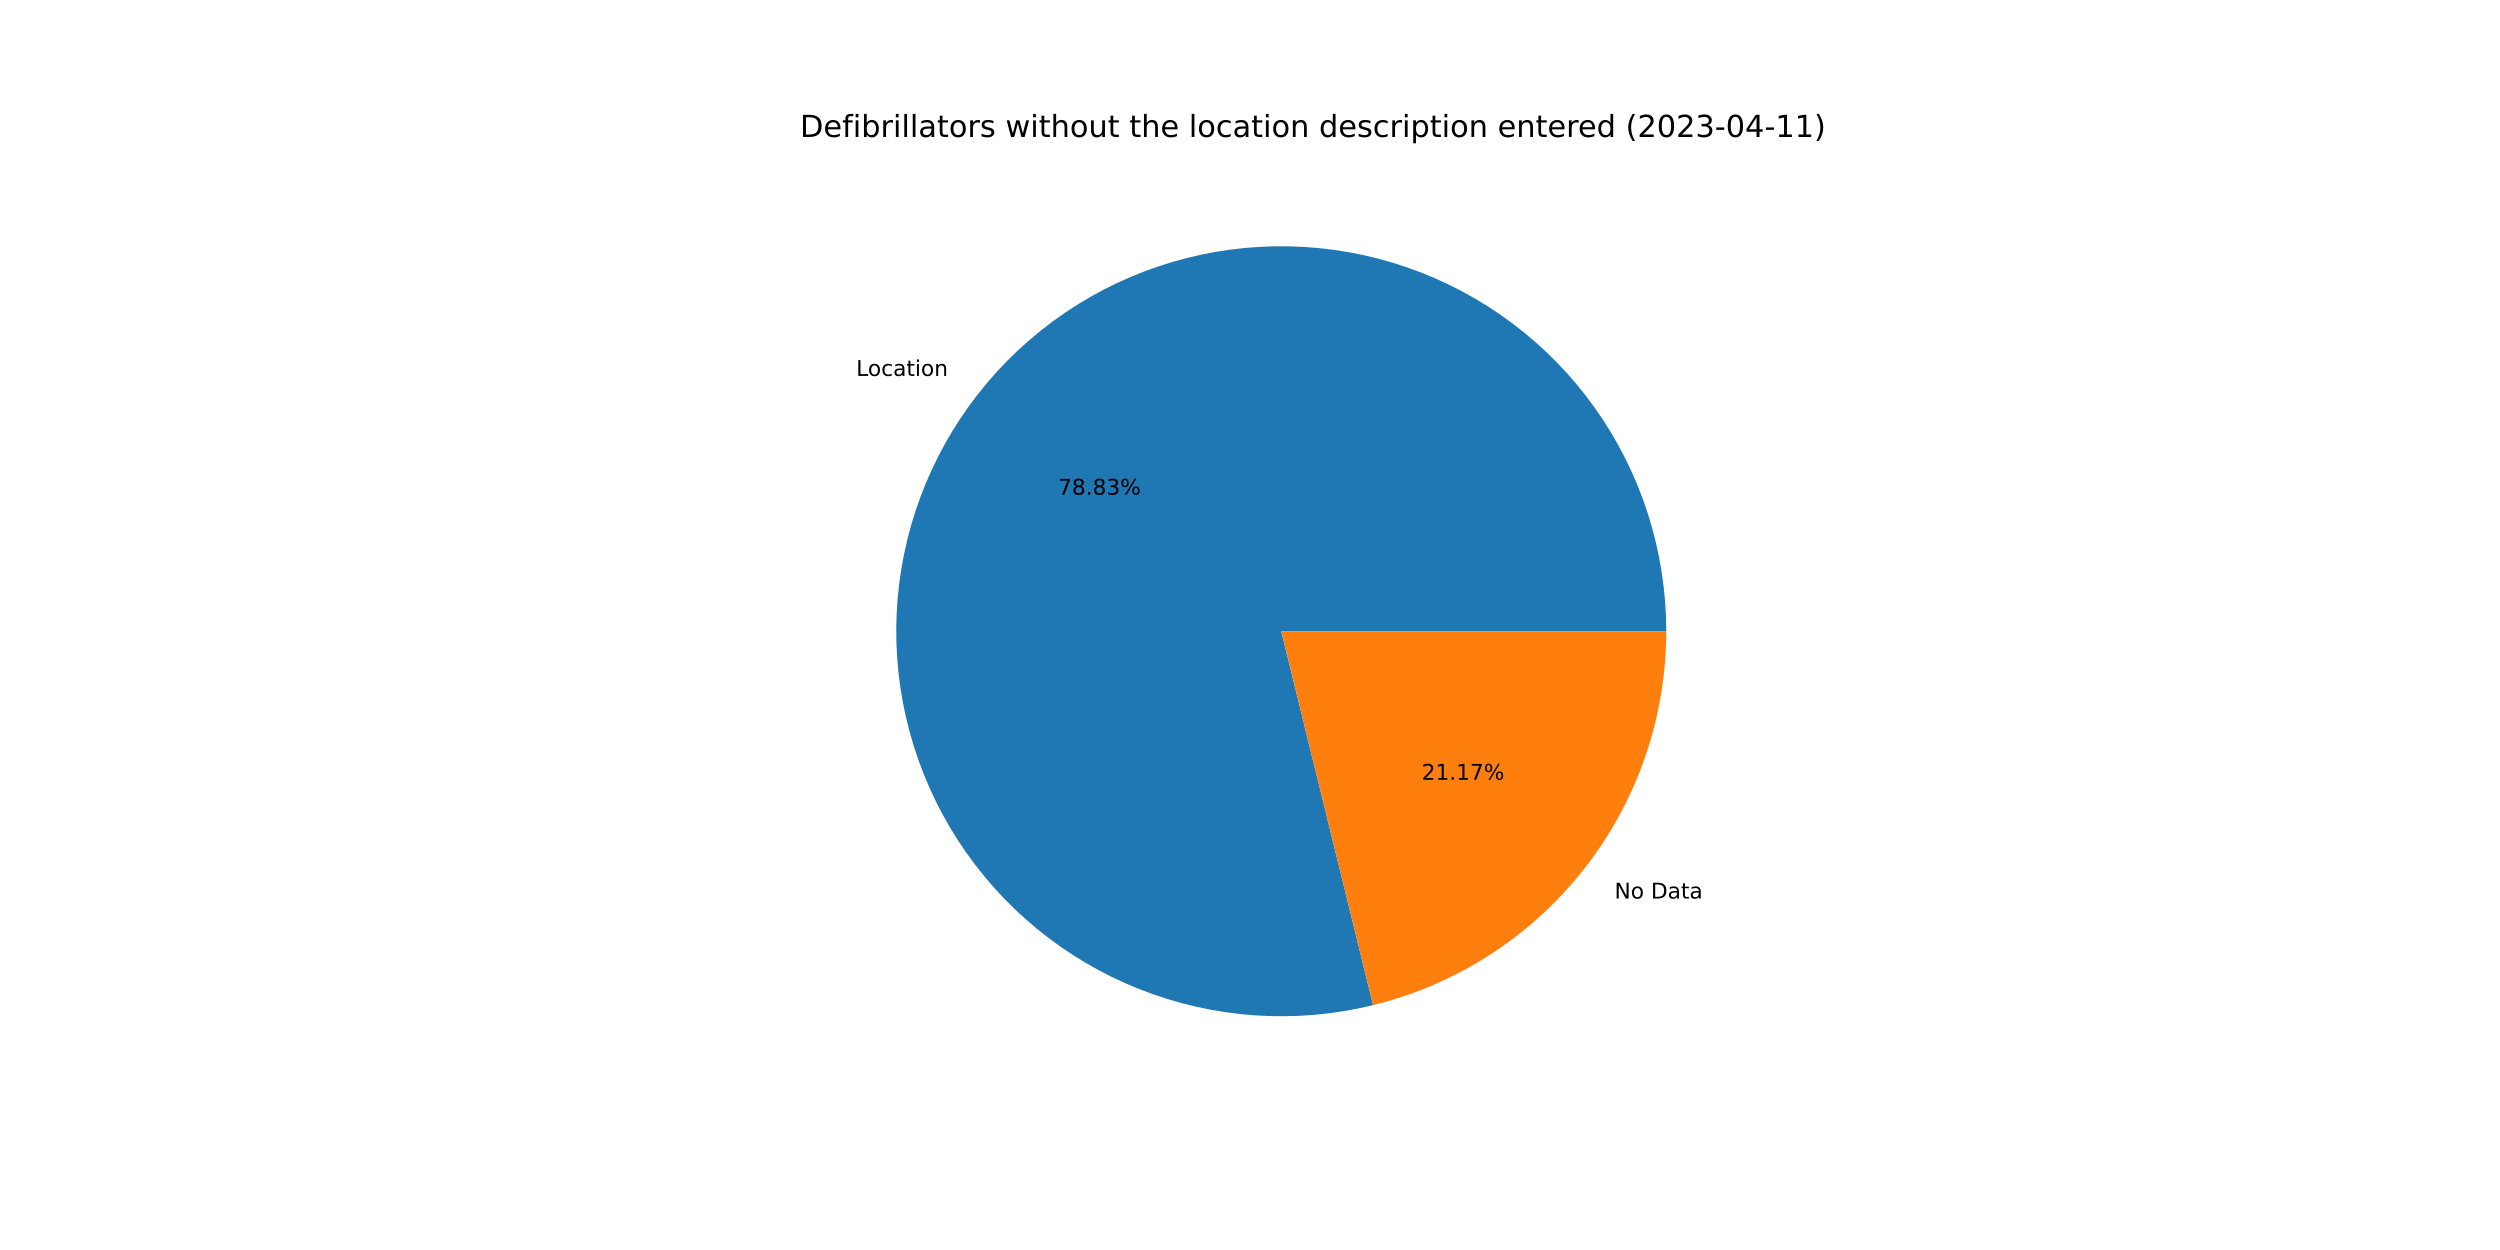
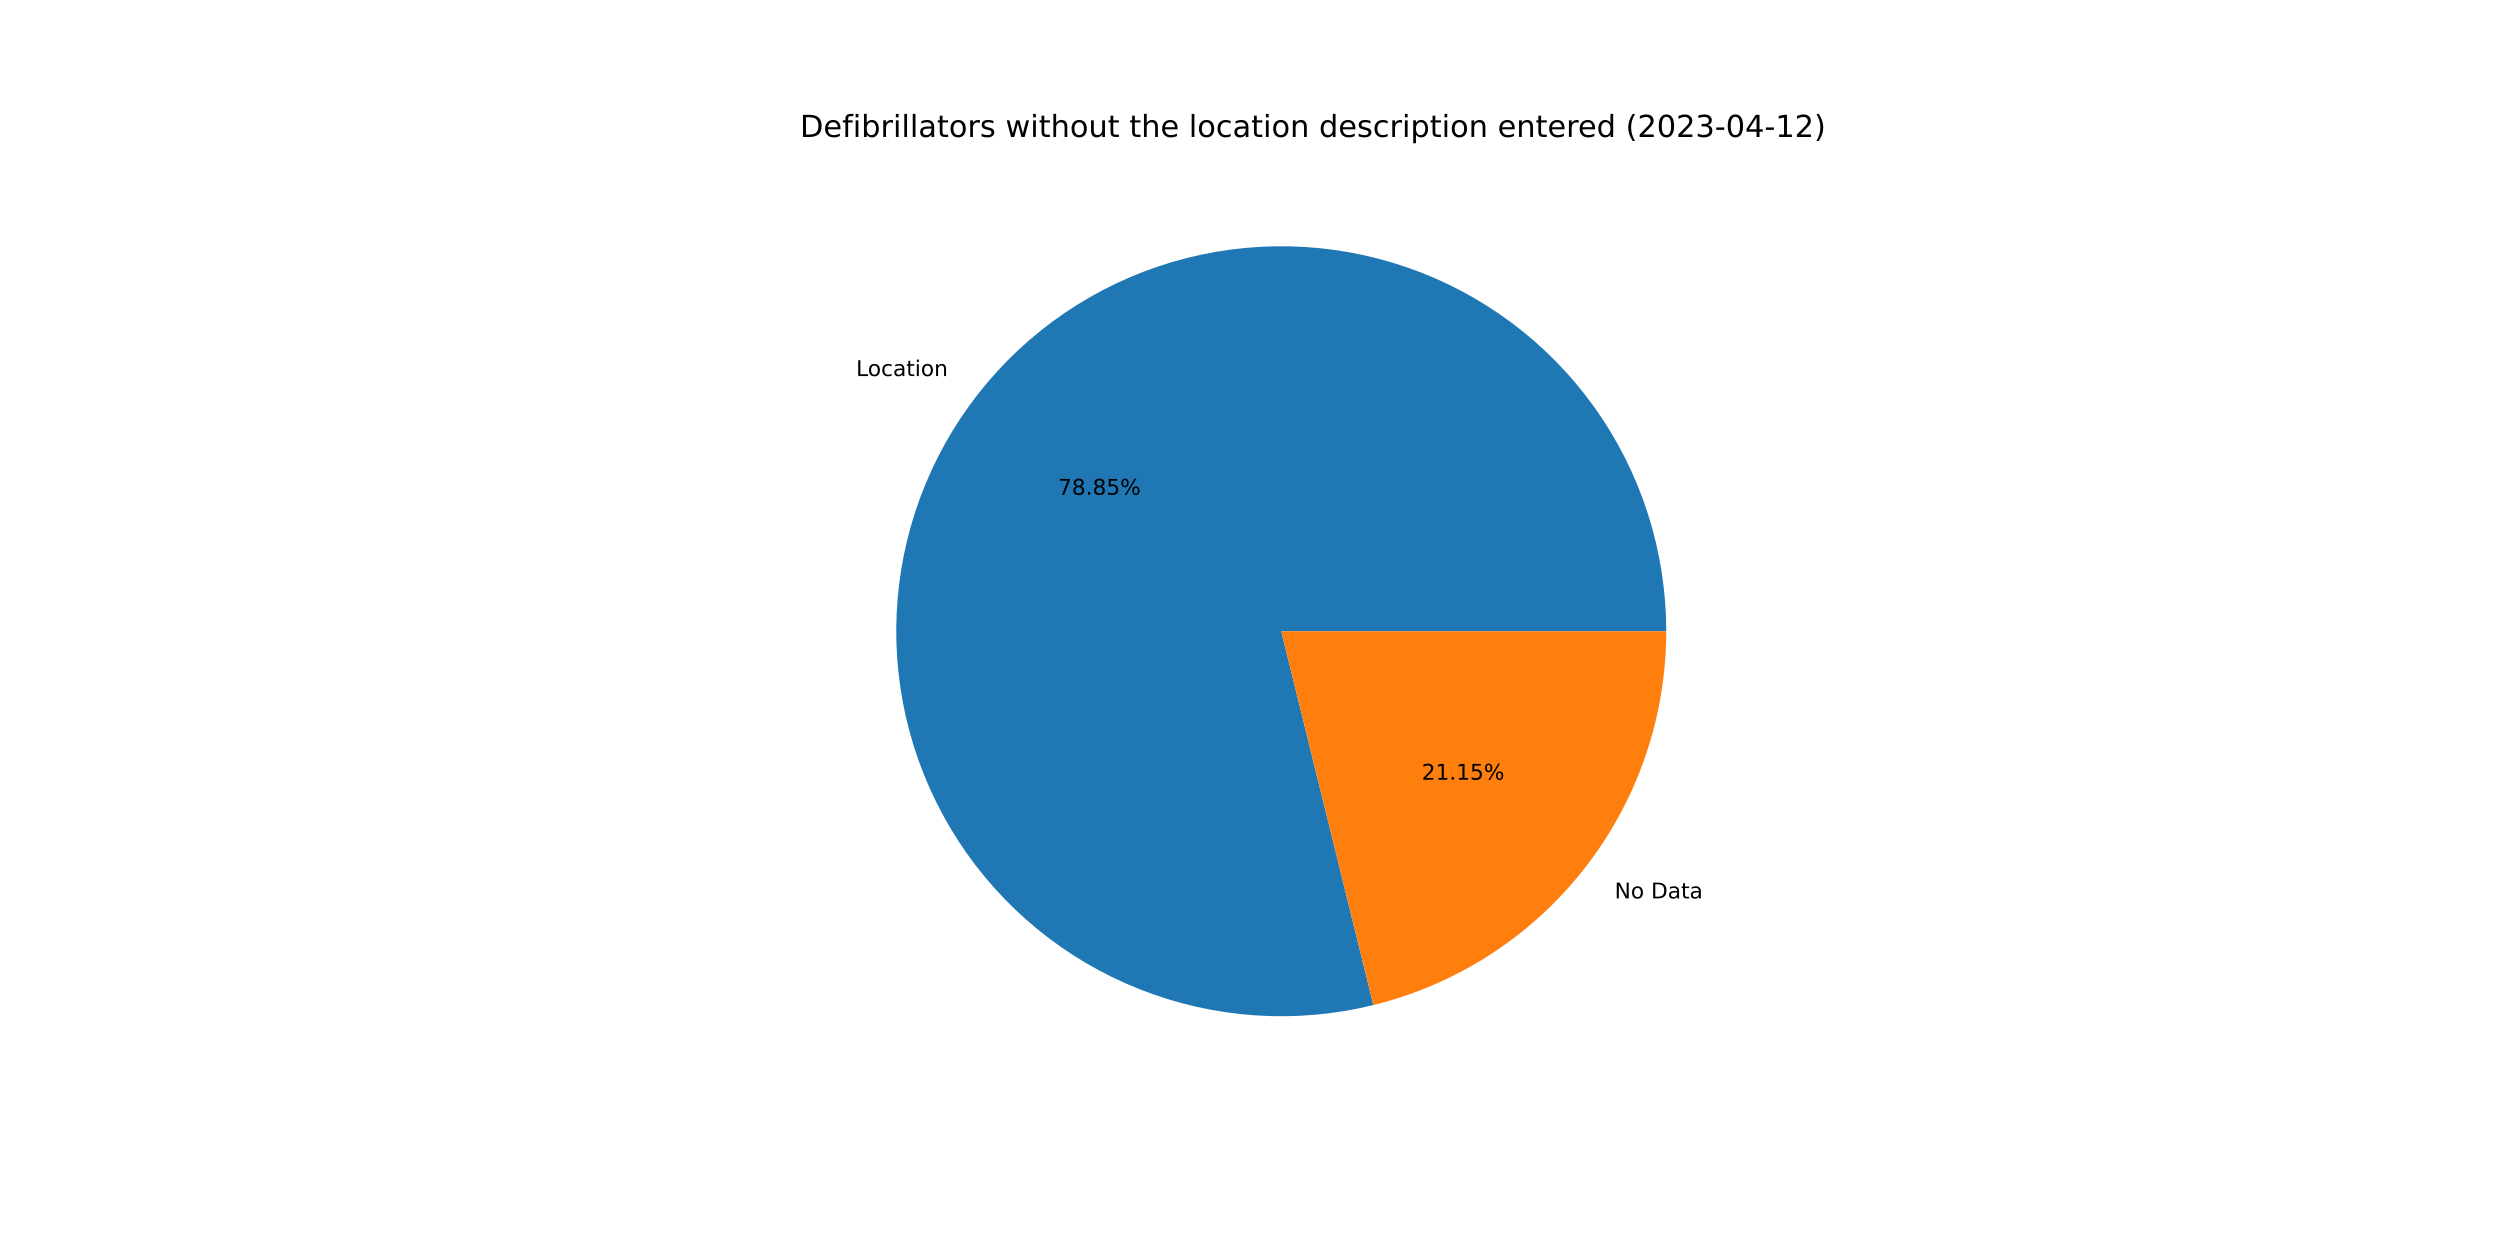
<svg xmlns="http://www.w3.org/2000/svg" xmlns:xlink="http://www.w3.org/1999/xlink" width="1152pt" height="576pt" viewBox="0 0 1152 576" version="1.1">
  <defs>
    <style type="text/css">*{stroke-linejoin: round; stroke-linecap: butt}</style>
  </defs>
  <g id="figure_1">
    <g id="patch_1">
      <path d="M 0 576  L 1152 576  L 1152 0  L 0 0  z " style="fill: #ffffff" />
    </g>
    <g id="axes_1">
      <g id="patch_2">
-         <path d="M 767.808 290.88  C 767.808 272.536 764.963 254.303 759.374 236.831  C 753.786 219.359 745.521 202.86 734.875 187.921  C 724.229 172.982 711.331 159.785 696.64 148.8  C 681.949 137.815 665.643 129.175 648.303 123.187  C 630.964 117.2 612.801 113.938 594.462 113.519  C 576.123 113.099 557.829 115.525 540.234 120.713  C 522.639 125.9 505.954 133.785 490.776 144.086  C 475.597 154.387 462.108 166.98 450.789 181.415  C 439.471 195.851 430.46 211.955 424.077 229.153  C 417.694 246.35 414.018 264.434 413.178 282.759  C 412.338 301.083 414.346 319.428 419.129 337.137  C 423.912 354.846 431.412 371.707 441.363 387.117  C 451.314 402.528 463.595 416.302 477.768 427.948  C 491.94 439.594 507.834 448.972 524.881 455.746  C 541.928 462.521 559.923 466.611 578.224 467.87  C 596.524 469.129 614.91 467.542 632.724 463.165  L 590.4 290.88  L 767.808 290.88  z " style="fill: #1f77b4" />
+         <path d="M 767.808 290.88  C 767.808 272.533 764.962 254.297 759.372 236.823  C 753.782 219.349 745.514 202.847 734.865 187.908  C 724.217 172.968 711.314 159.77 696.62 148.785  C 681.925 137.8 665.615 129.161 648.272 123.177  C 630.929 117.192 612.762 113.933 594.42 113.518  C 576.078 113.102 557.783 115.534 540.186 120.727  C 522.59 125.919 505.905 133.811 490.728 144.118  C 475.55 154.426 462.063 167.026 450.749 181.468  C 439.434 195.91 430.427 212.02 424.051 229.223  C 417.675 246.426 414.005 264.514 413.174 282.842  C 412.343 301.169 414.36 319.516 419.152 337.225  C 423.945 354.935 431.456 371.794 441.417 387.201  C 451.378 402.608 463.669 416.377 477.851 428.016  C 492.033 439.655 507.935 449.025 524.989 455.789  C 542.043 462.553 560.043 466.632 578.348 467.878  C 596.652 469.125 615.039 467.524 632.853 463.134  L 590.4 290.88  L 767.808 290.88  z " style="fill: #1f77b4" />
      </g>
      <g id="patch_3">
-         <path d="M 632.724 463.165  C 671.259 453.699 705.526 431.572 730.011 400.345  C 754.495 369.118 767.808 330.561 767.808 290.88  L 590.4 290.88  L 632.724 463.165  z " style="fill: #ff7f0e" />
+         <path d="M 632.853 463.134  C 671.359 453.644 705.593 431.511 730.051 400.292  C 754.51 369.074 767.808 330.538 767.808 290.88  L 590.4 290.88  L 632.853 463.134  z " style="fill: #ff7f0e" />
      </g>
      <g id="matplotlib.axis_1" />
      <g id="matplotlib.axis_2" />
      <g id="text_1">
-         <g transform="translate(394.5316 173.2283)scale(0.1 -0.1)">
+         <g transform="translate(394.4866 173.2857)scale(0.1 -0.1)">
          <defs>
            <path id="DejaVuSans-4c" d="M 628 4666  L 1259 4666  L 1259 531  L 3531 531  L 3531 0  L 628 0  L 628 4666  z " transform="scale(0.015625)" />
            <path id="DejaVuSans-6f" d="M 1959 3097  Q 1497 3097 1228 2736  Q 959 2375 959 1747  Q 959 1119 1226 758  Q 1494 397 1959 397  Q 2419 397 2687 759  Q 2956 1122 2956 1747  Q 2956 2369 2687 2733  Q 2419 3097 1959 3097  z M 1959 3584  Q 2709 3584 3137 3096  Q 3566 2609 3566 1747  Q 3566 888 3137 398  Q 2709 -91 1959 -91  Q 1206 -91 779 398  Q 353 888 353 1747  Q 353 2609 779 3096  Q 1206 3584 1959 3584  z " transform="scale(0.015625)" />
            <path id="DejaVuSans-63" d="M 3122 3366  L 3122 2828  Q 2878 2963 2633 3030  Q 2388 3097 2138 3097  Q 1578 3097 1268 2742  Q 959 2388 959 1747  Q 959 1106 1268 751  Q 1578 397 2138 397  Q 2388 397 2633 464  Q 2878 531 3122 666  L 3122 134  Q 2881 22 2623 -34  Q 2366 -91 2075 -91  Q 1284 -91 818 406  Q 353 903 353 1747  Q 353 2603 823 3093  Q 1294 3584 2113 3584  Q 2378 3584 2631 3529  Q 2884 3475 3122 3366  z " transform="scale(0.015625)" />
            <path id="DejaVuSans-61" d="M 2194 1759  Q 1497 1759 1228 1600  Q 959 1441 959 1056  Q 959 750 1161 570  Q 1363 391 1709 391  Q 2188 391 2477 730  Q 2766 1069 2766 1631  L 2766 1759  L 2194 1759  z M 3341 1997  L 3341 0  L 2766 0  L 2766 531  Q 2569 213 2275 61  Q 1981 -91 1556 -91  Q 1019 -91 701 211  Q 384 513 384 1019  Q 384 1609 779 1909  Q 1175 2209 1959 2209  L 2766 2209  L 2766 2266  Q 2766 2663 2505 2880  Q 2244 3097 1772 3097  Q 1472 3097 1187 3025  Q 903 2953 641 2809  L 641 3341  Q 956 3463 1253 3523  Q 1550 3584 1831 3584  Q 2591 3584 2966 3190  Q 3341 2797 3341 1997  z " transform="scale(0.015625)" />
            <path id="DejaVuSans-74" d="M 1172 4494  L 1172 3500  L 2356 3500  L 2356 3053  L 1172 3053  L 1172 1153  Q 1172 725 1289 603  Q 1406 481 1766 481  L 2356 481  L 2356 0  L 1766 0  Q 1100 0 847 248  Q 594 497 594 1153  L 594 3053  L 172 3053  L 172 3500  L 594 3500  L 594 4494  L 1172 4494  z " transform="scale(0.015625)" />
            <path id="DejaVuSans-69" d="M 603 3500  L 1178 3500  L 1178 0  L 603 0  L 603 3500  z M 603 4863  L 1178 4863  L 1178 4134  L 603 4134  L 603 4863  z " transform="scale(0.015625)" />
            <path id="DejaVuSans-6e" d="M 3513 2113  L 3513 0  L 2938 0  L 2938 2094  Q 2938 2591 2744 2837  Q 2550 3084 2163 3084  Q 1697 3084 1428 2787  Q 1159 2491 1159 1978  L 1159 0  L 581 0  L 581 3500  L 1159 3500  L 1159 2956  Q 1366 3272 1645 3428  Q 1925 3584 2291 3584  Q 2894 3584 3203 3211  Q 3513 2838 3513 2113  z " transform="scale(0.015625)" />
          </defs>
          <use xlink:href="#DejaVuSans-4c" />
          <use xlink:href="#DejaVuSans-6f" x="53.963" />
          <use xlink:href="#DejaVuSans-63" x="115.145" />
          <use xlink:href="#DejaVuSans-61" x="170.125" />
          <use xlink:href="#DejaVuSans-74" x="231.404" />
          <use xlink:href="#DejaVuSans-69" x="270.613" />
          <use xlink:href="#DejaVuSans-6f" x="298.396" />
          <use xlink:href="#DejaVuSans-6e" x="359.578" />
        </g>
      </g>
      <g id="text_2">
-         <g transform="translate(487.5689 227.9606)scale(0.1 -0.1)">
+         <g transform="translate(487.5443 227.9919)scale(0.1 -0.1)">
          <defs>
            <path id="DejaVuSans-37" d="M 525 4666  L 3525 4666  L 3525 4397  L 1831 0  L 1172 0  L 2766 4134  L 525 4134  L 525 4666  z " transform="scale(0.015625)" />
            <path id="DejaVuSans-38" d="M 2034 2216  Q 1584 2216 1326 1975  Q 1069 1734 1069 1313  Q 1069 891 1326 650  Q 1584 409 2034 409  Q 2484 409 2743 651  Q 3003 894 3003 1313  Q 3003 1734 2745 1975  Q 2488 2216 2034 2216  z M 1403 2484  Q 997 2584 770 2862  Q 544 3141 544 3541  Q 544 4100 942 4425  Q 1341 4750 2034 4750  Q 2731 4750 3128 4425  Q 3525 4100 3525 3541  Q 3525 3141 3298 2862  Q 3072 2584 2669 2484  Q 3125 2378 3379 2068  Q 3634 1759 3634 1313  Q 3634 634 3220 271  Q 2806 -91 2034 -91  Q 1263 -91 848 271  Q 434 634 434 1313  Q 434 1759 690 2068  Q 947 2378 1403 2484  z M 1172 3481  Q 1172 3119 1398 2916  Q 1625 2713 2034 2713  Q 2441 2713 2670 2916  Q 2900 3119 2900 3481  Q 2900 3844 2670 4047  Q 2441 4250 2034 4250  Q 1625 4250 1398 4047  Q 1172 3844 1172 3481  z " transform="scale(0.015625)" />
            <path id="DejaVuSans-2e" d="M 684 794  L 1344 794  L 1344 0  L 684 0  L 684 794  z " transform="scale(0.015625)" />
-             <path id="DejaVuSans-33" d="M 2597 2516  Q 3050 2419 3304 2112  Q 3559 1806 3559 1356  Q 3559 666 3084 287  Q 2609 -91 1734 -91  Q 1441 -91 1130 -33  Q 819 25 488 141  L 488 750  Q 750 597 1062 519  Q 1375 441 1716 441  Q 2309 441 2620 675  Q 2931 909 2931 1356  Q 2931 1769 2642 2001  Q 2353 2234 1838 2234  L 1294 2234  L 1294 2753  L 1863 2753  Q 2328 2753 2575 2939  Q 2822 3125 2822 3475  Q 2822 3834 2567 4026  Q 2313 4219 1838 4219  Q 1578 4219 1281 4162  Q 984 4106 628 3988  L 628 4550  Q 988 4650 1302 4700  Q 1616 4750 1894 4750  Q 2613 4750 3031 4423  Q 3450 4097 3450 3541  Q 3450 3153 3228 2886  Q 3006 2619 2597 2516  z " transform="scale(0.015625)" />
+             <path id="DejaVuSans-35" d="M 691 4666  L 3169 4666  L 3169 4134  L 1269 4134  L 1269 2991  Q 1406 3038 1543 3061  Q 1681 3084 1819 3084  Q 2600 3084 3056 2656  Q 3513 2228 3513 1497  Q 3513 744 3044 326  Q 2575 -91 1722 -91  Q 1428 -91 1123 -41  Q 819 9 494 109  L 494 744  Q 775 591 1075 516  Q 1375 441 1709 441  Q 2250 441 2565 725  Q 2881 1009 2881 1497  Q 2881 1984 2565 2268  Q 2250 2553 1709 2553  Q 1456 2553 1204 2497  Q 953 2441 691 2322  L 691 4666  z " transform="scale(0.015625)" />
            <path id="DejaVuSans-25" d="M 4653 2053  Q 4381 2053 4226 1822  Q 4072 1591 4072 1178  Q 4072 772 4226 539  Q 4381 306 4653 306  Q 4919 306 5073 539  Q 5228 772 5228 1178  Q 5228 1588 5073 1820  Q 4919 2053 4653 2053  z M 4653 2450  Q 5147 2450 5437 2106  Q 5728 1763 5728 1178  Q 5728 594 5436 251  Q 5144 -91 4653 -91  Q 4153 -91 3862 251  Q 3572 594 3572 1178  Q 3572 1766 3864 2108  Q 4156 2450 4653 2450  z M 1428 4353  Q 1159 4353 1004 4120  Q 850 3888 850 3481  Q 850 3069 1003 2837  Q 1156 2606 1428 2606  Q 1700 2606 1854 2837  Q 2009 3069 2009 3481  Q 2009 3884 1853 4118  Q 1697 4353 1428 4353  z M 4250 4750  L 4750 4750  L 1831 -91  L 1331 -91  L 4250 4750  z M 1428 4750  Q 1922 4750 2215 4408  Q 2509 4066 2509 3481  Q 2509 2891 2217 2550  Q 1925 2209 1428 2209  Q 931 2209 642 2551  Q 353 2894 353 3481  Q 353 4063 643 4406  Q 934 4750 1428 4750  z " transform="scale(0.015625)" />
          </defs>
          <use xlink:href="#DejaVuSans-37" />
          <use xlink:href="#DejaVuSans-38" x="63.623" />
          <use xlink:href="#DejaVuSans-2e" x="127.246" />
          <use xlink:href="#DejaVuSans-38" x="159.033" />
-           <use xlink:href="#DejaVuSans-33" x="222.656" />
+           <use xlink:href="#DejaVuSans-35" x="222.656" />
          <use xlink:href="#DejaVuSans-25" x="286.279" />
        </g>
      </g>
      <g id="text_3">
-         <g transform="translate(743.9716 414.0505)scale(0.1 -0.1)">
+         <g transform="translate(744.0165 413.9931)scale(0.1 -0.1)">
          <defs>
            <path id="DejaVuSans-4e" d="M 628 4666  L 1478 4666  L 3547 763  L 3547 4666  L 4159 4666  L 4159 0  L 3309 0  L 1241 3903  L 1241 0  L 628 0  L 628 4666  z " transform="scale(0.015625)" />
            <path id="DejaVuSans-20" transform="scale(0.015625)" />
            <path id="DejaVuSans-44" d="M 1259 4147  L 1259 519  L 2022 519  Q 2988 519 3436 956  Q 3884 1394 3884 2338  Q 3884 3275 3436 3711  Q 2988 4147 2022 4147  L 1259 4147  z M 628 4666  L 1925 4666  Q 3281 4666 3915 4102  Q 4550 3538 4550 2338  Q 4550 1131 3912 565  Q 3275 0 1925 0  L 628 0  L 628 4666  z " transform="scale(0.015625)" />
          </defs>
          <use xlink:href="#DejaVuSans-4e" />
          <use xlink:href="#DejaVuSans-6f" x="74.805" />
          <use xlink:href="#DejaVuSans-20" x="135.986" />
          <use xlink:href="#DejaVuSans-44" x="167.773" />
          <use xlink:href="#DejaVuSans-61" x="244.775" />
          <use xlink:href="#DejaVuSans-74" x="306.055" />
          <use xlink:href="#DejaVuSans-61" x="345.264" />
        </g>
      </g>
      <g id="text_4">
-         <g transform="translate(655.1015 359.3182)scale(0.1 -0.1)">
+         <g transform="translate(655.126 359.2868)scale(0.1 -0.1)">
          <defs>
            <path id="DejaVuSans-32" d="M 1228 531  L 3431 531  L 3431 0  L 469 0  L 469 531  Q 828 903 1448 1529  Q 2069 2156 2228 2338  Q 2531 2678 2651 2914  Q 2772 3150 2772 3378  Q 2772 3750 2511 3984  Q 2250 4219 1831 4219  Q 1534 4219 1204 4116  Q 875 4013 500 3803  L 500 4441  Q 881 4594 1212 4672  Q 1544 4750 1819 4750  Q 2544 4750 2975 4387  Q 3406 4025 3406 3419  Q 3406 3131 3298 2873  Q 3191 2616 2906 2266  Q 2828 2175 2409 1742  Q 1991 1309 1228 531  z " transform="scale(0.015625)" />
            <path id="DejaVuSans-31" d="M 794 531  L 1825 531  L 1825 4091  L 703 3866  L 703 4441  L 1819 4666  L 2450 4666  L 2450 531  L 3481 531  L 3481 0  L 794 0  L 794 531  z " transform="scale(0.015625)" />
          </defs>
          <use xlink:href="#DejaVuSans-32" />
          <use xlink:href="#DejaVuSans-31" x="63.623" />
          <use xlink:href="#DejaVuSans-2e" x="127.246" />
          <use xlink:href="#DejaVuSans-31" x="159.033" />
-           <use xlink:href="#DejaVuSans-37" x="222.656" />
+           <use xlink:href="#DejaVuSans-35" x="222.656" />
          <use xlink:href="#DejaVuSans-25" x="286.279" />
        </g>
      </g>
      <g id="text_5">
        <g transform="translate(368.64 63.12)scale(0.14 -0.14)">
          <defs>
            <path id="DejaVuSans-65" d="M 3597 1894  L 3597 1613  L 953 1613  Q 991 1019 1311 708  Q 1631 397 2203 397  Q 2534 397 2845 478  Q 3156 559 3463 722  L 3463 178  Q 3153 47 2828 -22  Q 2503 -91 2169 -91  Q 1331 -91 842 396  Q 353 884 353 1716  Q 353 2575 817 3079  Q 1281 3584 2069 3584  Q 2775 3584 3186 3129  Q 3597 2675 3597 1894  z M 3022 2063  Q 3016 2534 2758 2815  Q 2500 3097 2075 3097  Q 1594 3097 1305 2825  Q 1016 2553 972 2059  L 3022 2063  z " transform="scale(0.015625)" />
            <path id="DejaVuSans-66" d="M 2375 4863  L 2375 4384  L 1825 4384  Q 1516 4384 1395 4259  Q 1275 4134 1275 3809  L 1275 3500  L 2222 3500  L 2222 3053  L 1275 3053  L 1275 0  L 697 0  L 697 3053  L 147 3053  L 147 3500  L 697 3500  L 697 3744  Q 697 4328 969 4595  Q 1241 4863 1831 4863  L 2375 4863  z " transform="scale(0.015625)" />
            <path id="DejaVuSans-62" d="M 3116 1747  Q 3116 2381 2855 2742  Q 2594 3103 2138 3103  Q 1681 3103 1420 2742  Q 1159 2381 1159 1747  Q 1159 1113 1420 752  Q 1681 391 2138 391  Q 2594 391 2855 752  Q 3116 1113 3116 1747  z M 1159 2969  Q 1341 3281 1617 3432  Q 1894 3584 2278 3584  Q 2916 3584 3314 3078  Q 3713 2572 3713 1747  Q 3713 922 3314 415  Q 2916 -91 2278 -91  Q 1894 -91 1617 61  Q 1341 213 1159 525  L 1159 0  L 581 0  L 581 4863  L 1159 4863  L 1159 2969  z " transform="scale(0.015625)" />
            <path id="DejaVuSans-72" d="M 2631 2963  Q 2534 3019 2420 3045  Q 2306 3072 2169 3072  Q 1681 3072 1420 2755  Q 1159 2438 1159 1844  L 1159 0  L 581 0  L 581 3500  L 1159 3500  L 1159 2956  Q 1341 3275 1631 3429  Q 1922 3584 2338 3584  Q 2397 3584 2469 3576  Q 2541 3569 2628 3553  L 2631 2963  z " transform="scale(0.015625)" />
            <path id="DejaVuSans-6c" d="M 603 4863  L 1178 4863  L 1178 0  L 603 0  L 603 4863  z " transform="scale(0.015625)" />
            <path id="DejaVuSans-73" d="M 2834 3397  L 2834 2853  Q 2591 2978 2328 3040  Q 2066 3103 1784 3103  Q 1356 3103 1142 2972  Q 928 2841 928 2578  Q 928 2378 1081 2264  Q 1234 2150 1697 2047  L 1894 2003  Q 2506 1872 2764 1633  Q 3022 1394 3022 966  Q 3022 478 2636 193  Q 2250 -91 1575 -91  Q 1294 -91 989 -36  Q 684 19 347 128  L 347 722  Q 666 556 975 473  Q 1284 391 1588 391  Q 1994 391 2212 530  Q 2431 669 2431 922  Q 2431 1156 2273 1281  Q 2116 1406 1581 1522  L 1381 1569  Q 847 1681 609 1914  Q 372 2147 372 2553  Q 372 3047 722 3315  Q 1072 3584 1716 3584  Q 2034 3584 2315 3537  Q 2597 3491 2834 3397  z " transform="scale(0.015625)" />
            <path id="DejaVuSans-77" d="M 269 3500  L 844 3500  L 1563 769  L 2278 3500  L 2956 3500  L 3675 769  L 4391 3500  L 4966 3500  L 4050 0  L 3372 0  L 2619 2869  L 1863 0  L 1184 0  L 269 3500  z " transform="scale(0.015625)" />
            <path id="DejaVuSans-68" d="M 3513 2113  L 3513 0  L 2938 0  L 2938 2094  Q 2938 2591 2744 2837  Q 2550 3084 2163 3084  Q 1697 3084 1428 2787  Q 1159 2491 1159 1978  L 1159 0  L 581 0  L 581 4863  L 1159 4863  L 1159 2956  Q 1366 3272 1645 3428  Q 1925 3584 2291 3584  Q 2894 3584 3203 3211  Q 3513 2838 3513 2113  z " transform="scale(0.015625)" />
            <path id="DejaVuSans-75" d="M 544 1381  L 544 3500  L 1119 3500  L 1119 1403  Q 1119 906 1312 657  Q 1506 409 1894 409  Q 2359 409 2629 706  Q 2900 1003 2900 1516  L 2900 3500  L 3475 3500  L 3475 0  L 2900 0  L 2900 538  Q 2691 219 2414 64  Q 2138 -91 1772 -91  Q 1169 -91 856 284  Q 544 659 544 1381  z M 1991 3584  L 1991 3584  z " transform="scale(0.015625)" />
            <path id="DejaVuSans-64" d="M 2906 2969  L 2906 4863  L 3481 4863  L 3481 0  L 2906 0  L 2906 525  Q 2725 213 2448 61  Q 2172 -91 1784 -91  Q 1150 -91 751 415  Q 353 922 353 1747  Q 353 2572 751 3078  Q 1150 3584 1784 3584  Q 2172 3584 2448 3432  Q 2725 3281 2906 2969  z M 947 1747  Q 947 1113 1208 752  Q 1469 391 1925 391  Q 2381 391 2643 752  Q 2906 1113 2906 1747  Q 2906 2381 2643 2742  Q 2381 3103 1925 3103  Q 1469 3103 1208 2742  Q 947 2381 947 1747  z " transform="scale(0.015625)" />
            <path id="DejaVuSans-70" d="M 1159 525  L 1159 -1331  L 581 -1331  L 581 3500  L 1159 3500  L 1159 2969  Q 1341 3281 1617 3432  Q 1894 3584 2278 3584  Q 2916 3584 3314 3078  Q 3713 2572 3713 1747  Q 3713 922 3314 415  Q 2916 -91 2278 -91  Q 1894 -91 1617 61  Q 1341 213 1159 525  z M 3116 1747  Q 3116 2381 2855 2742  Q 2594 3103 2138 3103  Q 1681 3103 1420 2742  Q 1159 2381 1159 1747  Q 1159 1113 1420 752  Q 1681 391 2138 391  Q 2594 391 2855 752  Q 3116 1113 3116 1747  z " transform="scale(0.015625)" />
            <path id="DejaVuSans-28" d="M 1984 4856  Q 1566 4138 1362 3434  Q 1159 2731 1159 2009  Q 1159 1288 1364 580  Q 1569 -128 1984 -844  L 1484 -844  Q 1016 -109 783 600  Q 550 1309 550 2009  Q 550 2706 781 3412  Q 1013 4119 1484 4856  L 1984 4856  z " transform="scale(0.015625)" />
            <path id="DejaVuSans-30" d="M 2034 4250  Q 1547 4250 1301 3770  Q 1056 3291 1056 2328  Q 1056 1369 1301 889  Q 1547 409 2034 409  Q 2525 409 2770 889  Q 3016 1369 3016 2328  Q 3016 3291 2770 3770  Q 2525 4250 2034 4250  z M 2034 4750  Q 2819 4750 3233 4129  Q 3647 3509 3647 2328  Q 3647 1150 3233 529  Q 2819 -91 2034 -91  Q 1250 -91 836 529  Q 422 1150 422 2328  Q 422 3509 836 4129  Q 1250 4750 2034 4750  z " transform="scale(0.015625)" />
+             <path id="DejaVuSans-33" d="M 2597 2516  Q 3050 2419 3304 2112  Q 3559 1806 3559 1356  Q 3559 666 3084 287  Q 2609 -91 1734 -91  Q 1441 -91 1130 -33  Q 819 25 488 141  L 488 750  Q 750 597 1062 519  Q 1375 441 1716 441  Q 2309 441 2620 675  Q 2931 909 2931 1356  Q 2931 1769 2642 2001  Q 2353 2234 1838 2234  L 1294 2234  L 1294 2753  L 1863 2753  Q 2328 2753 2575 2939  Q 2822 3125 2822 3475  Q 2822 3834 2567 4026  Q 2313 4219 1838 4219  Q 1578 4219 1281 4162  Q 984 4106 628 3988  L 628 4550  Q 988 4650 1302 4700  Q 1616 4750 1894 4750  Q 2613 4750 3031 4423  Q 3450 4097 3450 3541  Q 3450 3153 3228 2886  Q 3006 2619 2597 2516  z " transform="scale(0.015625)" />
            <path id="DejaVuSans-2d" d="M 313 2009  L 1997 2009  L 1997 1497  L 313 1497  L 313 2009  z " transform="scale(0.015625)" />
            <path id="DejaVuSans-34" d="M 2419 4116  L 825 1625  L 2419 1625  L 2419 4116  z M 2253 4666  L 3047 4666  L 3047 1625  L 3713 1625  L 3713 1100  L 3047 1100  L 3047 0  L 2419 0  L 2419 1100  L 313 1100  L 313 1709  L 2253 4666  z " transform="scale(0.015625)" />
            <path id="DejaVuSans-29" d="M 513 4856  L 1013 4856  Q 1481 4119 1714 3412  Q 1947 2706 1947 2009  Q 1947 1309 1714 600  Q 1481 -109 1013 -844  L 513 -844  Q 928 -128 1133 580  Q 1338 1288 1338 2009  Q 1338 2731 1133 3434  Q 928 4138 513 4856  z " transform="scale(0.015625)" />
          </defs>
          <use xlink:href="#DejaVuSans-44" />
          <use xlink:href="#DejaVuSans-65" x="77.002" />
          <use xlink:href="#DejaVuSans-66" x="138.525" />
          <use xlink:href="#DejaVuSans-69" x="173.73" />
          <use xlink:href="#DejaVuSans-62" x="201.514" />
          <use xlink:href="#DejaVuSans-72" x="264.99" />
          <use xlink:href="#DejaVuSans-69" x="306.104" />
          <use xlink:href="#DejaVuSans-6c" x="333.887" />
          <use xlink:href="#DejaVuSans-6c" x="361.67" />
          <use xlink:href="#DejaVuSans-61" x="389.453" />
          <use xlink:href="#DejaVuSans-74" x="450.732" />
          <use xlink:href="#DejaVuSans-6f" x="489.941" />
          <use xlink:href="#DejaVuSans-72" x="551.123" />
          <use xlink:href="#DejaVuSans-73" x="592.236" />
          <use xlink:href="#DejaVuSans-20" x="644.336" />
          <use xlink:href="#DejaVuSans-77" x="676.123" />
          <use xlink:href="#DejaVuSans-69" x="757.91" />
          <use xlink:href="#DejaVuSans-74" x="785.693" />
          <use xlink:href="#DejaVuSans-68" x="824.902" />
          <use xlink:href="#DejaVuSans-6f" x="888.281" />
          <use xlink:href="#DejaVuSans-75" x="949.463" />
          <use xlink:href="#DejaVuSans-74" x="1012.842" />
          <use xlink:href="#DejaVuSans-20" x="1052.051" />
          <use xlink:href="#DejaVuSans-74" x="1083.838" />
          <use xlink:href="#DejaVuSans-68" x="1123.047" />
          <use xlink:href="#DejaVuSans-65" x="1186.426" />
          <use xlink:href="#DejaVuSans-20" x="1247.949" />
          <use xlink:href="#DejaVuSans-6c" x="1279.736" />
          <use xlink:href="#DejaVuSans-6f" x="1307.52" />
          <use xlink:href="#DejaVuSans-63" x="1368.701" />
          <use xlink:href="#DejaVuSans-61" x="1423.682" />
          <use xlink:href="#DejaVuSans-74" x="1484.961" />
          <use xlink:href="#DejaVuSans-69" x="1524.17" />
          <use xlink:href="#DejaVuSans-6f" x="1551.953" />
          <use xlink:href="#DejaVuSans-6e" x="1613.135" />
          <use xlink:href="#DejaVuSans-20" x="1676.514" />
          <use xlink:href="#DejaVuSans-64" x="1708.301" />
          <use xlink:href="#DejaVuSans-65" x="1771.777" />
          <use xlink:href="#DejaVuSans-73" x="1833.301" />
          <use xlink:href="#DejaVuSans-63" x="1885.4" />
          <use xlink:href="#DejaVuSans-72" x="1940.381" />
          <use xlink:href="#DejaVuSans-69" x="1981.494" />
          <use xlink:href="#DejaVuSans-70" x="2009.277" />
          <use xlink:href="#DejaVuSans-74" x="2072.754" />
          <use xlink:href="#DejaVuSans-69" x="2111.963" />
          <use xlink:href="#DejaVuSans-6f" x="2139.746" />
          <use xlink:href="#DejaVuSans-6e" x="2200.928" />
          <use xlink:href="#DejaVuSans-20" x="2264.307" />
          <use xlink:href="#DejaVuSans-65" x="2296.094" />
          <use xlink:href="#DejaVuSans-6e" x="2357.617" />
          <use xlink:href="#DejaVuSans-74" x="2420.996" />
          <use xlink:href="#DejaVuSans-65" x="2460.205" />
          <use xlink:href="#DejaVuSans-72" x="2521.729" />
          <use xlink:href="#DejaVuSans-65" x="2560.592" />
          <use xlink:href="#DejaVuSans-64" x="2622.115" />
          <use xlink:href="#DejaVuSans-20" x="2685.592" />
          <use xlink:href="#DejaVuSans-28" x="2717.379" />
          <use xlink:href="#DejaVuSans-32" x="2756.393" />
          <use xlink:href="#DejaVuSans-30" x="2820.016" />
          <use xlink:href="#DejaVuSans-32" x="2883.639" />
          <use xlink:href="#DejaVuSans-33" x="2947.262" />
          <use xlink:href="#DejaVuSans-2d" x="3010.885" />
          <use xlink:href="#DejaVuSans-30" x="3046.969" />
          <use xlink:href="#DejaVuSans-34" x="3110.592" />
          <use xlink:href="#DejaVuSans-2d" x="3174.215" />
          <use xlink:href="#DejaVuSans-31" x="3210.299" />
-           <use xlink:href="#DejaVuSans-31" x="3273.922" />
+           <use xlink:href="#DejaVuSans-32" x="3273.922" />
          <use xlink:href="#DejaVuSans-29" x="3337.545" />
        </g>
      </g>
    </g>
  </g>
</svg>
